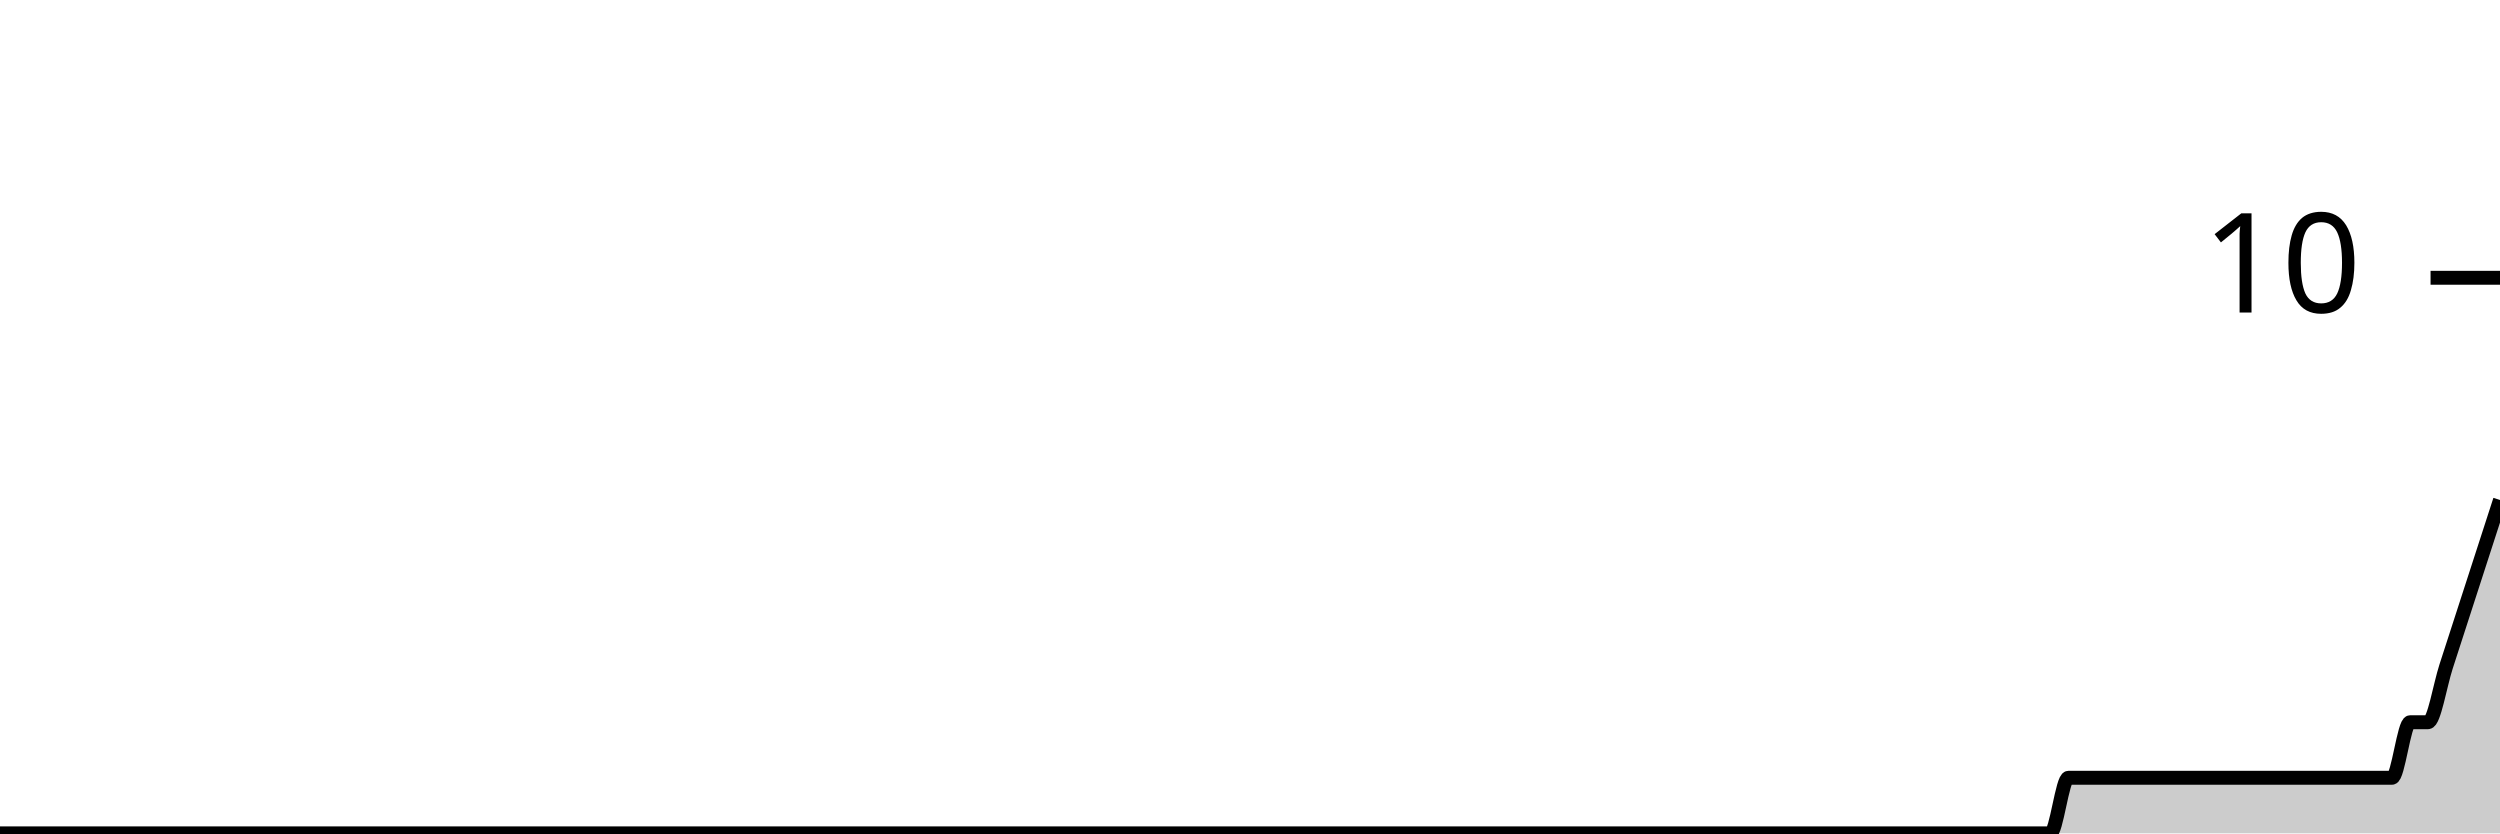
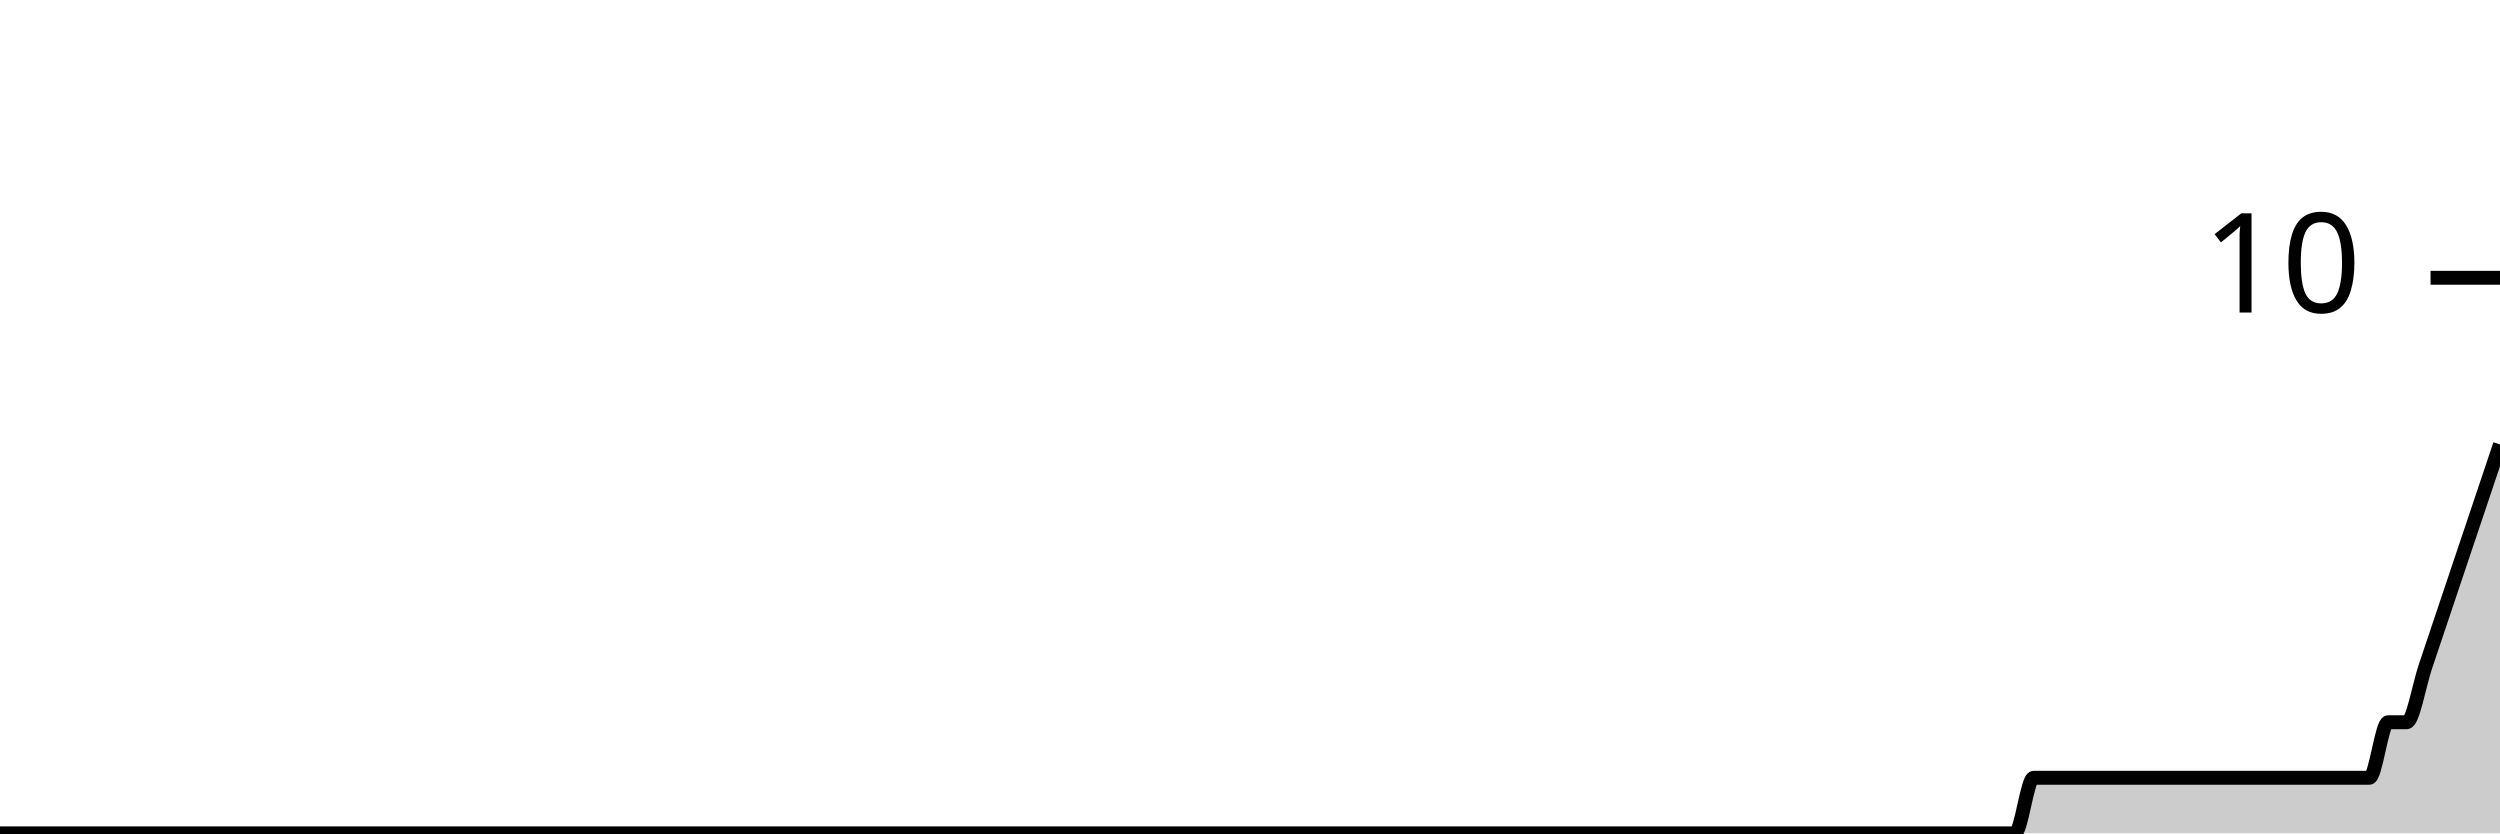
<svg xmlns="http://www.w3.org/2000/svg" viewBox="0 0 180 60">
  <g transform="translate(0,20)">
-     <path class="area" fill="rgba(0, 0, 0, 0.2)" d="M0,40C2.59,40,5.18,40,7.77,40C9.496,40,11.223,40,12.95,40C13.381,40,13.813,40,14.245,40C15.971,40,17.698,40,19.424,40C24.173,40,28.921,40,33.669,40C34.532,40,35.396,40,36.259,40C41.007,40,45.755,40,50.504,40C50.935,40,51.367,40,51.799,40C53.957,40,56.115,40,58.273,40C58.705,40,59.137,40,59.568,40C60.432,40,61.295,40,62.158,40C65.18,40,68.201,40,71.223,40C75.108,40,78.993,40,82.878,40C83.741,40,84.604,40,85.468,40C91.079,40,96.691,40,102.302,40C104.892,40,107.482,40,110.072,40C110.504,40,110.935,40,111.367,40C111.799,40,112.23,40,112.662,40C114.82,40,116.978,40,119.137,40C120,40,120.863,40,121.727,40C122.158,40,122.59,40,123.022,40C123.453,40,123.885,40,124.317,40C125.18,40,126.043,40,126.906,40C127.338,40,127.77,40,128.201,40C128.633,40,129.065,40,129.496,40C129.928,40,130.36,40,130.791,40C132.518,40,134.245,40,135.971,40C136.835,40,137.698,40,138.561,40C138.993,40,139.424,40,139.856,40C140.288,40,140.719,40,141.151,40C141.583,40,142.014,40,142.446,40C142.878,40,143.309,40,143.741,40C144.173,40,144.604,40,145.036,40C145.899,40,146.763,40,147.626,40C148.058,40,148.489,36,148.921,36C149.353,36,149.784,36,150.216,36C150.647,36,151.079,36,151.511,36C151.942,36,152.374,36,152.806,36C153.237,36,153.669,36,154.101,36C154.532,36,154.964,36,155.396,36C155.827,36,156.259,36,156.691,36C157.122,36,157.554,36,157.986,36C158.417,36,158.849,36,159.281,36C159.712,36,160.144,36,160.576,36C161.007,36,161.439,36,161.871,36C162.302,36,162.734,36,163.165,36C163.597,36,164.029,36,164.46,36C164.892,36,165.324,36,165.755,36C166.187,36,166.619,36,167.05,36C167.482,36,167.914,36,168.345,36C168.777,36,169.209,36,169.64,36C170.072,36,170.504,36,170.935,36C171.367,36,171.799,36,172.23,36C172.662,36,173.094,32,173.525,32C173.957,32,174.388,32,174.82,32C175.252,32,175.683,29.333,176.115,28C176.547,26.667,176.978,25.333,177.41,24C177.842,22.667,178.273,21.333,178.705,20C179.137,18.667,179.568,17.333,180,16L180,40C179.568,40,179.137,40,178.705,40C178.273,40,177.842,40,177.41,40C176.978,40,176.547,40,176.115,40C175.683,40,175.252,40,174.82,40C174.388,40,173.957,40,173.525,40C173.094,40,172.662,40,172.23,40C171.799,40,171.367,40,170.935,40C170.504,40,170.072,40,169.64,40C169.209,40,168.777,40,168.345,40C167.914,40,167.482,40,167.05,40C166.619,40,166.187,40,165.755,40C165.324,40,164.892,40,164.46,40C164.029,40,163.597,40,163.165,40C162.734,40,162.302,40,161.871,40C161.439,40,161.007,40,160.576,40C160.144,40,159.712,40,159.281,40C158.849,40,158.417,40,157.986,40C157.554,40,157.122,40,156.691,40C156.259,40,155.827,40,155.396,40C154.964,40,154.532,40,154.101,40C153.669,40,153.237,40,152.806,40C152.374,40,151.942,40,151.511,40C151.079,40,150.647,40,150.216,40C149.784,40,149.353,40,148.921,40C148.489,40,148.058,40,147.626,40C146.763,40,145.899,40,145.036,40C144.604,40,144.173,40,143.741,40C143.309,40,142.878,40,142.446,40C142.014,40,141.583,40,141.151,40C140.719,40,140.288,40,139.856,40C139.424,40,138.993,40,138.561,40C137.698,40,136.835,40,135.971,40C134.245,40,132.518,40,130.791,40C130.36,40,129.928,40,129.496,40C129.065,40,128.633,40,128.201,40C127.77,40,127.338,40,126.906,40C126.043,40,125.18,40,124.317,40C123.885,40,123.453,40,123.022,40C122.59,40,122.158,40,121.727,40C120.863,40,120,40,119.137,40C116.978,40,114.82,40,112.662,40C112.23,40,111.799,40,111.367,40C110.935,40,110.504,40,110.072,40C107.482,40,104.892,40,102.302,40C96.691,40,91.079,40,85.468,40C84.604,40,83.741,40,82.878,40C78.993,40,75.108,40,71.223,40C68.201,40,65.18,40,62.158,40C61.295,40,60.432,40,59.568,40C59.137,40,58.705,40,58.273,40C56.115,40,53.957,40,51.799,40C51.367,40,50.935,40,50.504,40C45.755,40,41.007,40,36.259,40C35.396,40,34.532,40,33.669,40C28.921,40,24.173,40,19.424,40C17.698,40,15.971,40,14.245,40C13.813,40,13.381,40,12.95,40C11.223,40,9.496,40,7.77,40C5.18,40,2.59,40,0,40Z" />
-     <path class="line" stroke="black" fill="none" d="M0,40C2.59,40,5.18,40,7.77,40C9.496,40,11.223,40,12.95,40C13.381,40,13.813,40,14.245,40C15.971,40,17.698,40,19.424,40C24.173,40,28.921,40,33.669,40C34.532,40,35.396,40,36.259,40C41.007,40,45.755,40,50.504,40C50.935,40,51.367,40,51.799,40C53.957,40,56.115,40,58.273,40C58.705,40,59.137,40,59.568,40C60.432,40,61.295,40,62.158,40C65.18,40,68.201,40,71.223,40C75.108,40,78.993,40,82.878,40C83.741,40,84.604,40,85.468,40C91.079,40,96.691,40,102.302,40C104.892,40,107.482,40,110.072,40C110.504,40,110.935,40,111.367,40C111.799,40,112.23,40,112.662,40C114.82,40,116.978,40,119.137,40C120,40,120.863,40,121.727,40C122.158,40,122.59,40,123.022,40C123.453,40,123.885,40,124.317,40C125.18,40,126.043,40,126.906,40C127.338,40,127.77,40,128.201,40C128.633,40,129.065,40,129.496,40C129.928,40,130.36,40,130.791,40C132.518,40,134.245,40,135.971,40C136.835,40,137.698,40,138.561,40C138.993,40,139.424,40,139.856,40C140.288,40,140.719,40,141.151,40C141.583,40,142.014,40,142.446,40C142.878,40,143.309,40,143.741,40C144.173,40,144.604,40,145.036,40C145.899,40,146.763,40,147.626,40C148.058,40,148.489,36,148.921,36C149.353,36,149.784,36,150.216,36C150.647,36,151.079,36,151.511,36C151.942,36,152.374,36,152.806,36C153.237,36,153.669,36,154.101,36C154.532,36,154.964,36,155.396,36C155.827,36,156.259,36,156.691,36C157.122,36,157.554,36,157.986,36C158.417,36,158.849,36,159.281,36C159.712,36,160.144,36,160.576,36C161.007,36,161.439,36,161.871,36C162.302,36,162.734,36,163.165,36C163.597,36,164.029,36,164.46,36C164.892,36,165.324,36,165.755,36C166.187,36,166.619,36,167.05,36C167.482,36,167.914,36,168.345,36C168.777,36,169.209,36,169.64,36C170.072,36,170.504,36,170.935,36C171.367,36,171.799,36,172.23,36C172.662,36,173.094,32,173.525,32C173.957,32,174.388,32,174.82,32C175.252,32,175.683,29.333,176.115,28C176.547,26.667,176.978,25.333,177.41,24C177.842,22.667,178.273,21.333,178.705,20C179.137,18.667,179.568,17.333,180,16" />
+     <path class="area" fill="rgba(0, 0, 0, 0.2)" d="M0,40C1.791,40,3.582,40,5.373,40C5.821,40,6.269,40,6.716,40C8.507,40,10.299,40,12.09,40C17.015,40,21.94,40,26.866,40C27.761,40,28.657,40,29.552,40C34.478,40,39.403,40,44.328,40C44.776,40,45.224,40,45.672,40C47.91,40,50.149,40,52.388,40C52.836,40,53.284,40,53.731,40C54.627,40,55.522,40,56.418,40C59.552,40,62.687,40,65.821,40C69.851,40,73.881,40,77.91,40C78.806,40,79.701,40,80.597,40C86.418,40,92.239,40,98.06,40C100.746,40,103.433,40,106.119,40C106.567,40,107.015,40,107.463,40C107.91,40,108.358,40,108.806,40C111.045,40,113.284,40,115.522,40C116.418,40,117.313,40,118.209,40C118.657,40,119.104,40,119.552,40C120,40,120.448,40,120.896,40C121.791,40,122.687,40,123.582,40C124.03,40,124.478,40,124.925,40C125.373,40,125.821,40,126.269,40C126.716,40,127.164,40,127.612,40C129.403,40,131.194,40,132.985,40C133.881,40,134.776,40,135.672,40C136.119,40,136.567,40,137.015,40C137.463,40,137.91,40,138.358,40C138.806,40,139.254,40,139.701,40C140.149,40,140.597,40,141.045,40C141.493,40,141.94,40,142.388,40C143.284,40,144.179,40,145.075,40C145.522,40,145.97,36,146.418,36C146.866,36,147.313,36,147.761,36C148.209,36,148.657,36,149.104,36C149.552,36,150,36,150.448,36C150.896,36,151.343,36,151.791,36C152.239,36,152.687,36,153.134,36C153.582,36,154.03,36,154.478,36C154.925,36,155.373,36,155.821,36C156.269,36,156.716,36,157.164,36C157.612,36,158.06,36,158.507,36C158.955,36,159.403,36,159.851,36C160.299,36,160.746,36,161.194,36C161.642,36,162.09,36,162.537,36C162.985,36,163.433,36,163.881,36C164.328,36,164.776,36,165.224,36C165.672,36,166.119,36,166.567,36C167.015,36,167.463,36,167.91,36C168.358,36,168.806,36,169.254,36C169.701,36,170.149,36,170.597,36C171.045,36,171.493,32,171.94,32C172.388,32,172.836,32,173.284,32C173.731,32,174.179,29.333,174.627,28C175.075,26.667,175.522,25.333,175.97,24C176.418,22.667,176.866,21.333,177.313,20C177.761,18.667,178.209,17.333,178.657,16C179.104,14.667,179.552,13.333,180,12L180,40C179.552,40,179.104,40,178.657,40C178.209,40,177.761,40,177.313,40C176.866,40,176.418,40,175.97,40C175.522,40,175.075,40,174.627,40C174.179,40,173.731,40,173.284,40C172.836,40,172.388,40,171.94,40C171.493,40,171.045,40,170.597,40C170.149,40,169.701,40,169.254,40C168.806,40,168.358,40,167.91,40C167.463,40,167.015,40,166.567,40C166.119,40,165.672,40,165.224,40C164.776,40,164.328,40,163.881,40C163.433,40,162.985,40,162.537,40C162.09,40,161.642,40,161.194,40C160.746,40,160.299,40,159.851,40C159.403,40,158.955,40,158.507,40C158.06,40,157.612,40,157.164,40C156.716,40,156.269,40,155.821,40C155.373,40,154.925,40,154.478,40C154.03,40,153.582,40,153.134,40C152.687,40,152.239,40,151.791,40C151.343,40,150.896,40,150.448,40C150,40,149.552,40,149.104,40C148.657,40,148.209,40,147.761,40C147.313,40,146.866,40,146.418,40C145.97,40,145.522,40,145.075,40C144.179,40,143.284,40,142.388,40C141.94,40,141.493,40,141.045,40C140.597,40,140.149,40,139.701,40C139.254,40,138.806,40,138.358,40C137.91,40,137.463,40,137.015,40C136.567,40,136.119,40,135.672,40C134.776,40,133.881,40,132.985,40C131.194,40,129.403,40,127.612,40C127.164,40,126.716,40,126.269,40C125.821,40,125.373,40,124.925,40C124.478,40,124.03,40,123.582,40C122.687,40,121.791,40,120.896,40C120.448,40,120,40,119.552,40C119.104,40,118.657,40,118.209,40C117.313,40,116.418,40,115.522,40C113.284,40,111.045,40,108.806,40C108.358,40,107.91,40,107.463,40C107.015,40,106.567,40,106.119,40C103.433,40,100.746,40,98.06,40C92.239,40,86.418,40,80.597,40C79.701,40,78.806,40,77.91,40C73.881,40,69.851,40,65.821,40C62.687,40,59.552,40,56.418,40C55.522,40,54.627,40,53.731,40C53.284,40,52.836,40,52.388,40C50.149,40,47.91,40,45.672,40C45.224,40,44.776,40,44.328,40C39.403,40,34.478,40,29.552,40C28.657,40,27.761,40,26.866,40C21.94,40,17.015,40,12.09,40C10.299,40,8.507,40,6.716,40C6.269,40,5.821,40,5.373,40C3.582,40,1.791,40,0,40Z" />
+     <path class="line" stroke="black" fill="none" d="M0,40C1.791,40,3.582,40,5.373,40C5.821,40,6.269,40,6.716,40C8.507,40,10.299,40,12.09,40C17.015,40,21.94,40,26.866,40C27.761,40,28.657,40,29.552,40C34.478,40,39.403,40,44.328,40C44.776,40,45.224,40,45.672,40C47.91,40,50.149,40,52.388,40C52.836,40,53.284,40,53.731,40C54.627,40,55.522,40,56.418,40C59.552,40,62.687,40,65.821,40C69.851,40,73.881,40,77.91,40C78.806,40,79.701,40,80.597,40C86.418,40,92.239,40,98.06,40C100.746,40,103.433,40,106.119,40C106.567,40,107.015,40,107.463,40C107.91,40,108.358,40,108.806,40C111.045,40,113.284,40,115.522,40C116.418,40,117.313,40,118.209,40C118.657,40,119.104,40,119.552,40C120,40,120.448,40,120.896,40C121.791,40,122.687,40,123.582,40C124.03,40,124.478,40,124.925,40C125.373,40,125.821,40,126.269,40C126.716,40,127.164,40,127.612,40C129.403,40,131.194,40,132.985,40C133.881,40,134.776,40,135.672,40C136.119,40,136.567,40,137.015,40C137.463,40,137.91,40,138.358,40C138.806,40,139.254,40,139.701,40C140.149,40,140.597,40,141.045,40C141.493,40,141.94,40,142.388,40C143.284,40,144.179,40,145.075,40C145.522,40,145.97,36,146.418,36C146.866,36,147.313,36,147.761,36C148.209,36,148.657,36,149.104,36C149.552,36,150,36,150.448,36C150.896,36,151.343,36,151.791,36C152.239,36,152.687,36,153.134,36C153.582,36,154.03,36,154.478,36C154.925,36,155.373,36,155.821,36C156.269,36,156.716,36,157.164,36C157.612,36,158.06,36,158.507,36C158.955,36,159.403,36,159.851,36C160.299,36,160.746,36,161.194,36C161.642,36,162.09,36,162.537,36C162.985,36,163.433,36,163.881,36C164.328,36,164.776,36,165.224,36C165.672,36,166.119,36,166.567,36C167.015,36,167.463,36,167.91,36C168.358,36,168.806,36,169.254,36C169.701,36,170.149,36,170.597,36C171.045,36,171.493,32,171.94,32C172.388,32,172.836,32,173.284,32C173.731,32,174.179,29.333,174.627,28C175.075,26.667,175.522,25.333,175.97,24C176.418,22.667,176.866,21.333,177.313,20C177.761,18.667,178.209,17.333,178.657,16C179.104,14.667,179.552,13.333,180,12" />
    <path class="axis-ceiling" stroke-width="1" stroke="black" fill="none" d="M175,0L180,0" />
    <text class="axis-ceiling-label" font-family="sans-serif" text-anchor="end" font-size="10px" x="170" y="2.5">10</text>
  </g>
</svg>
